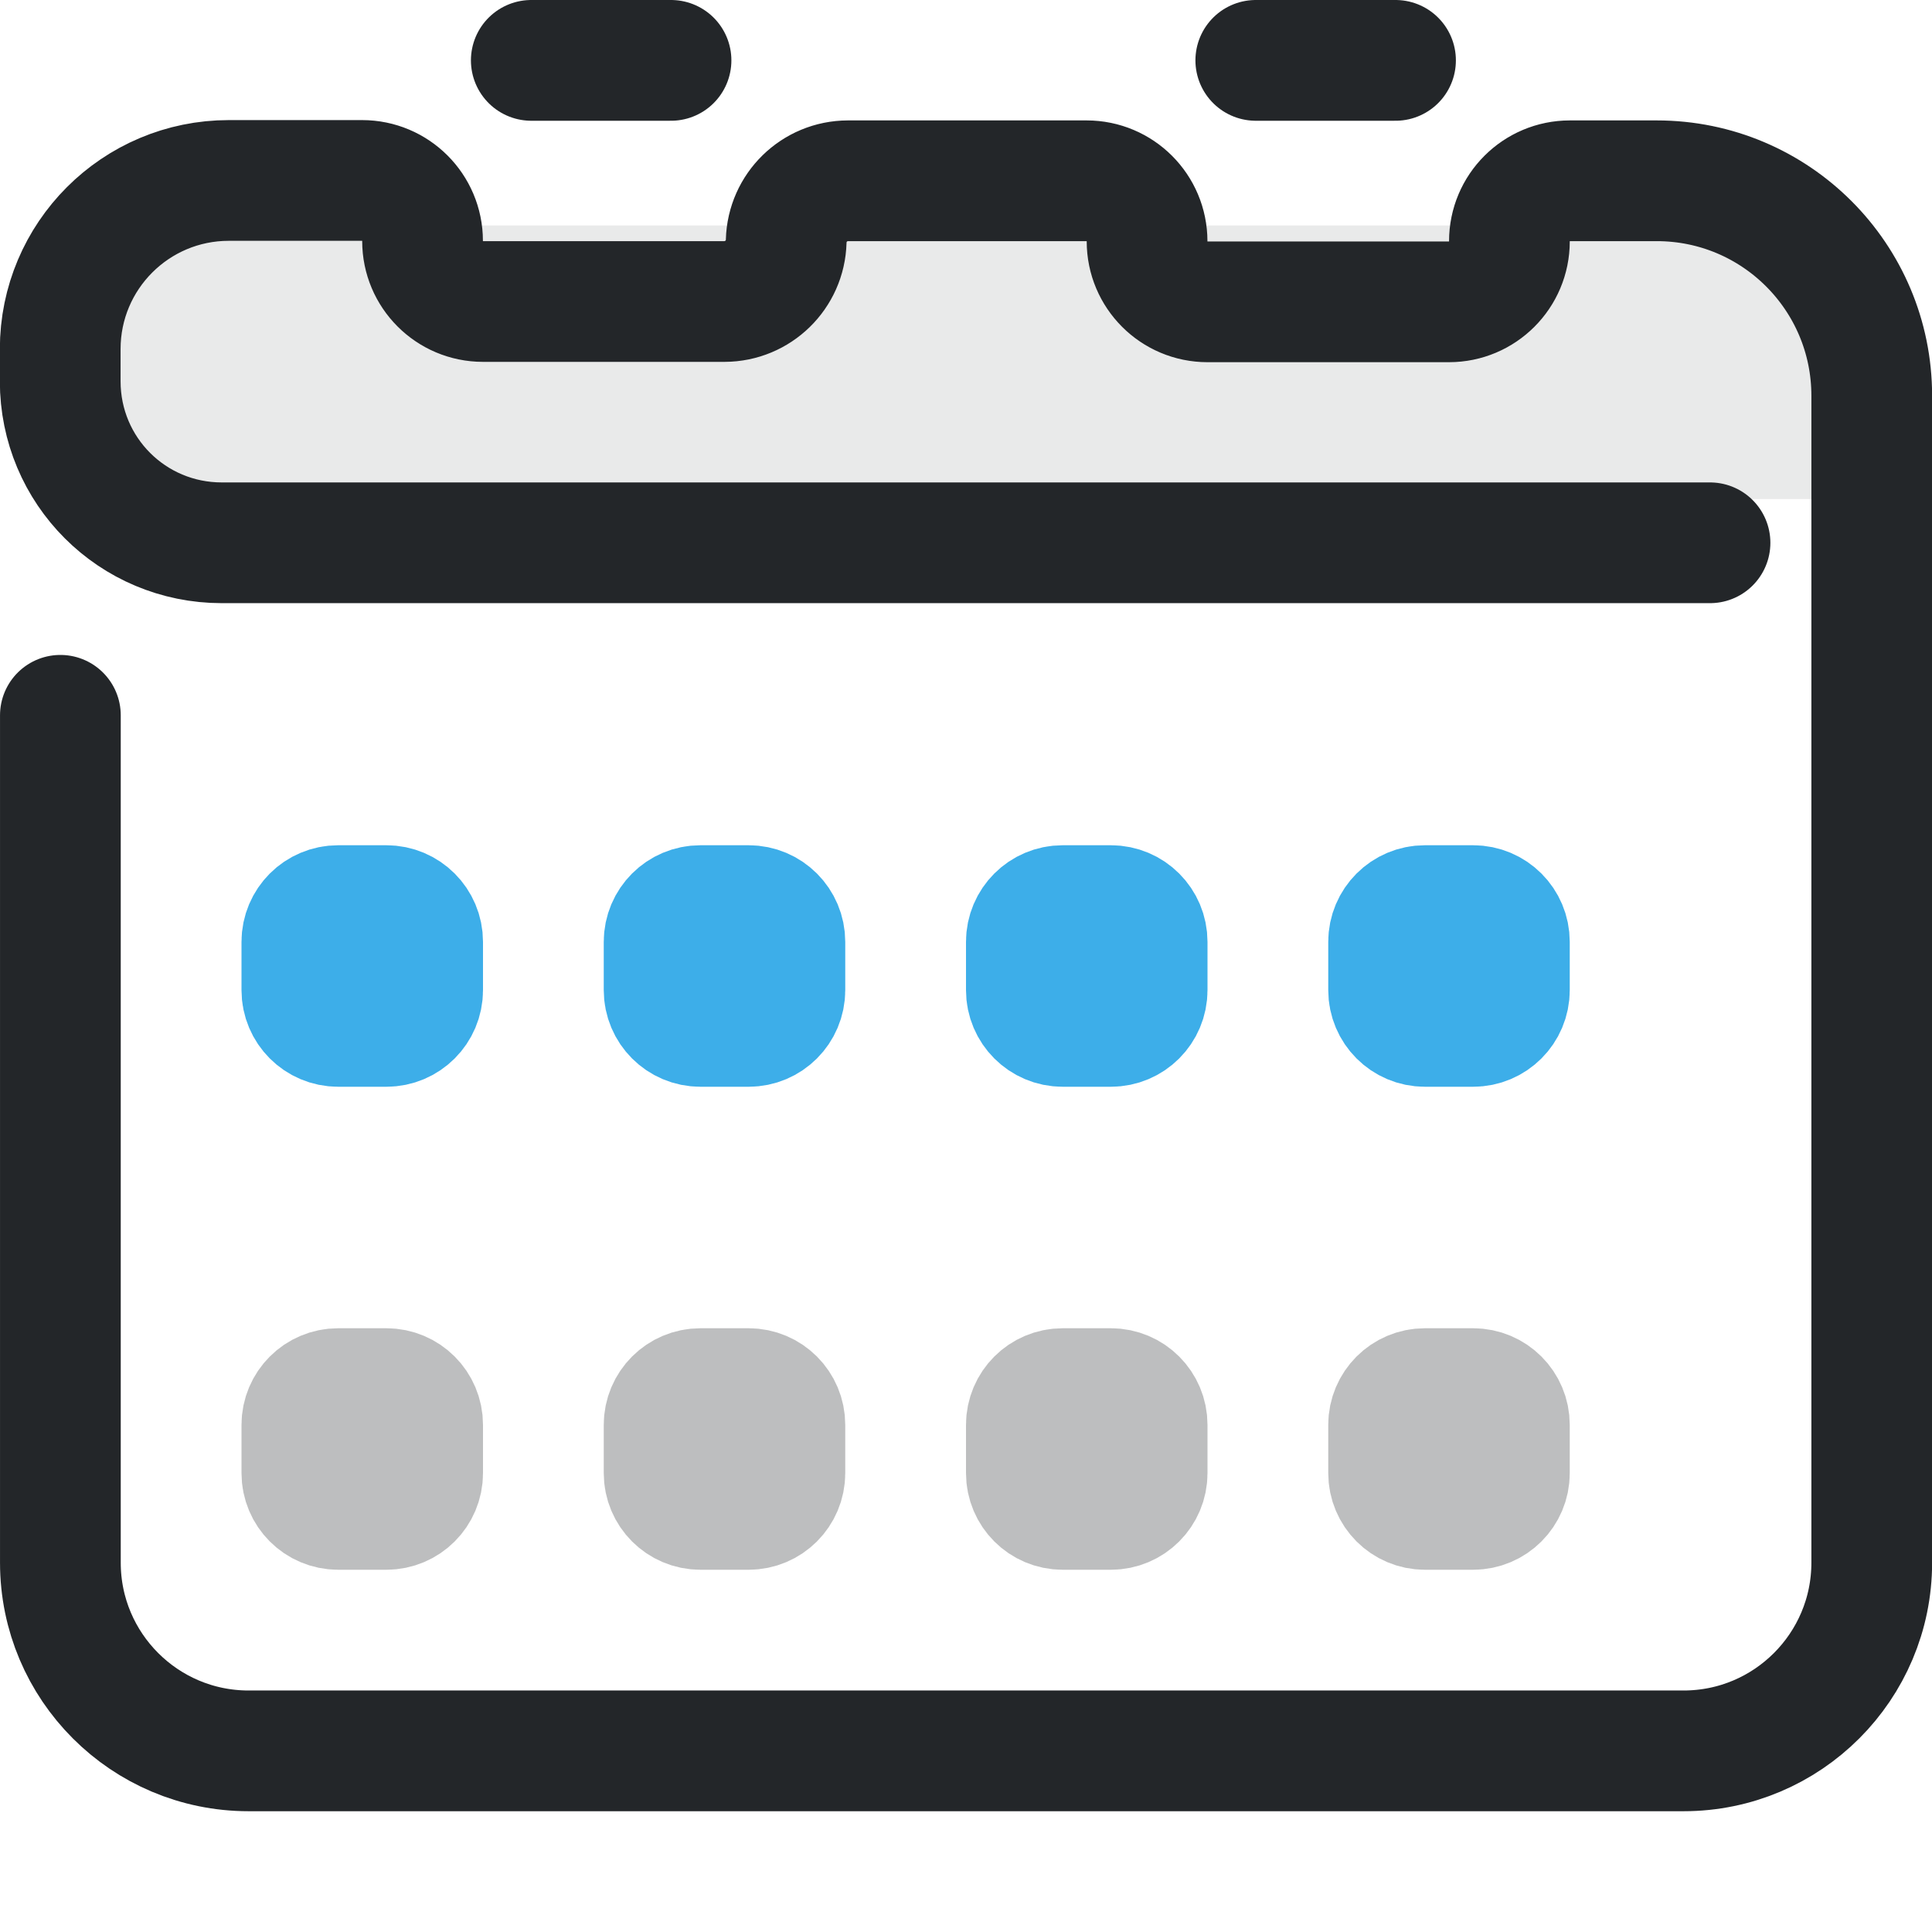
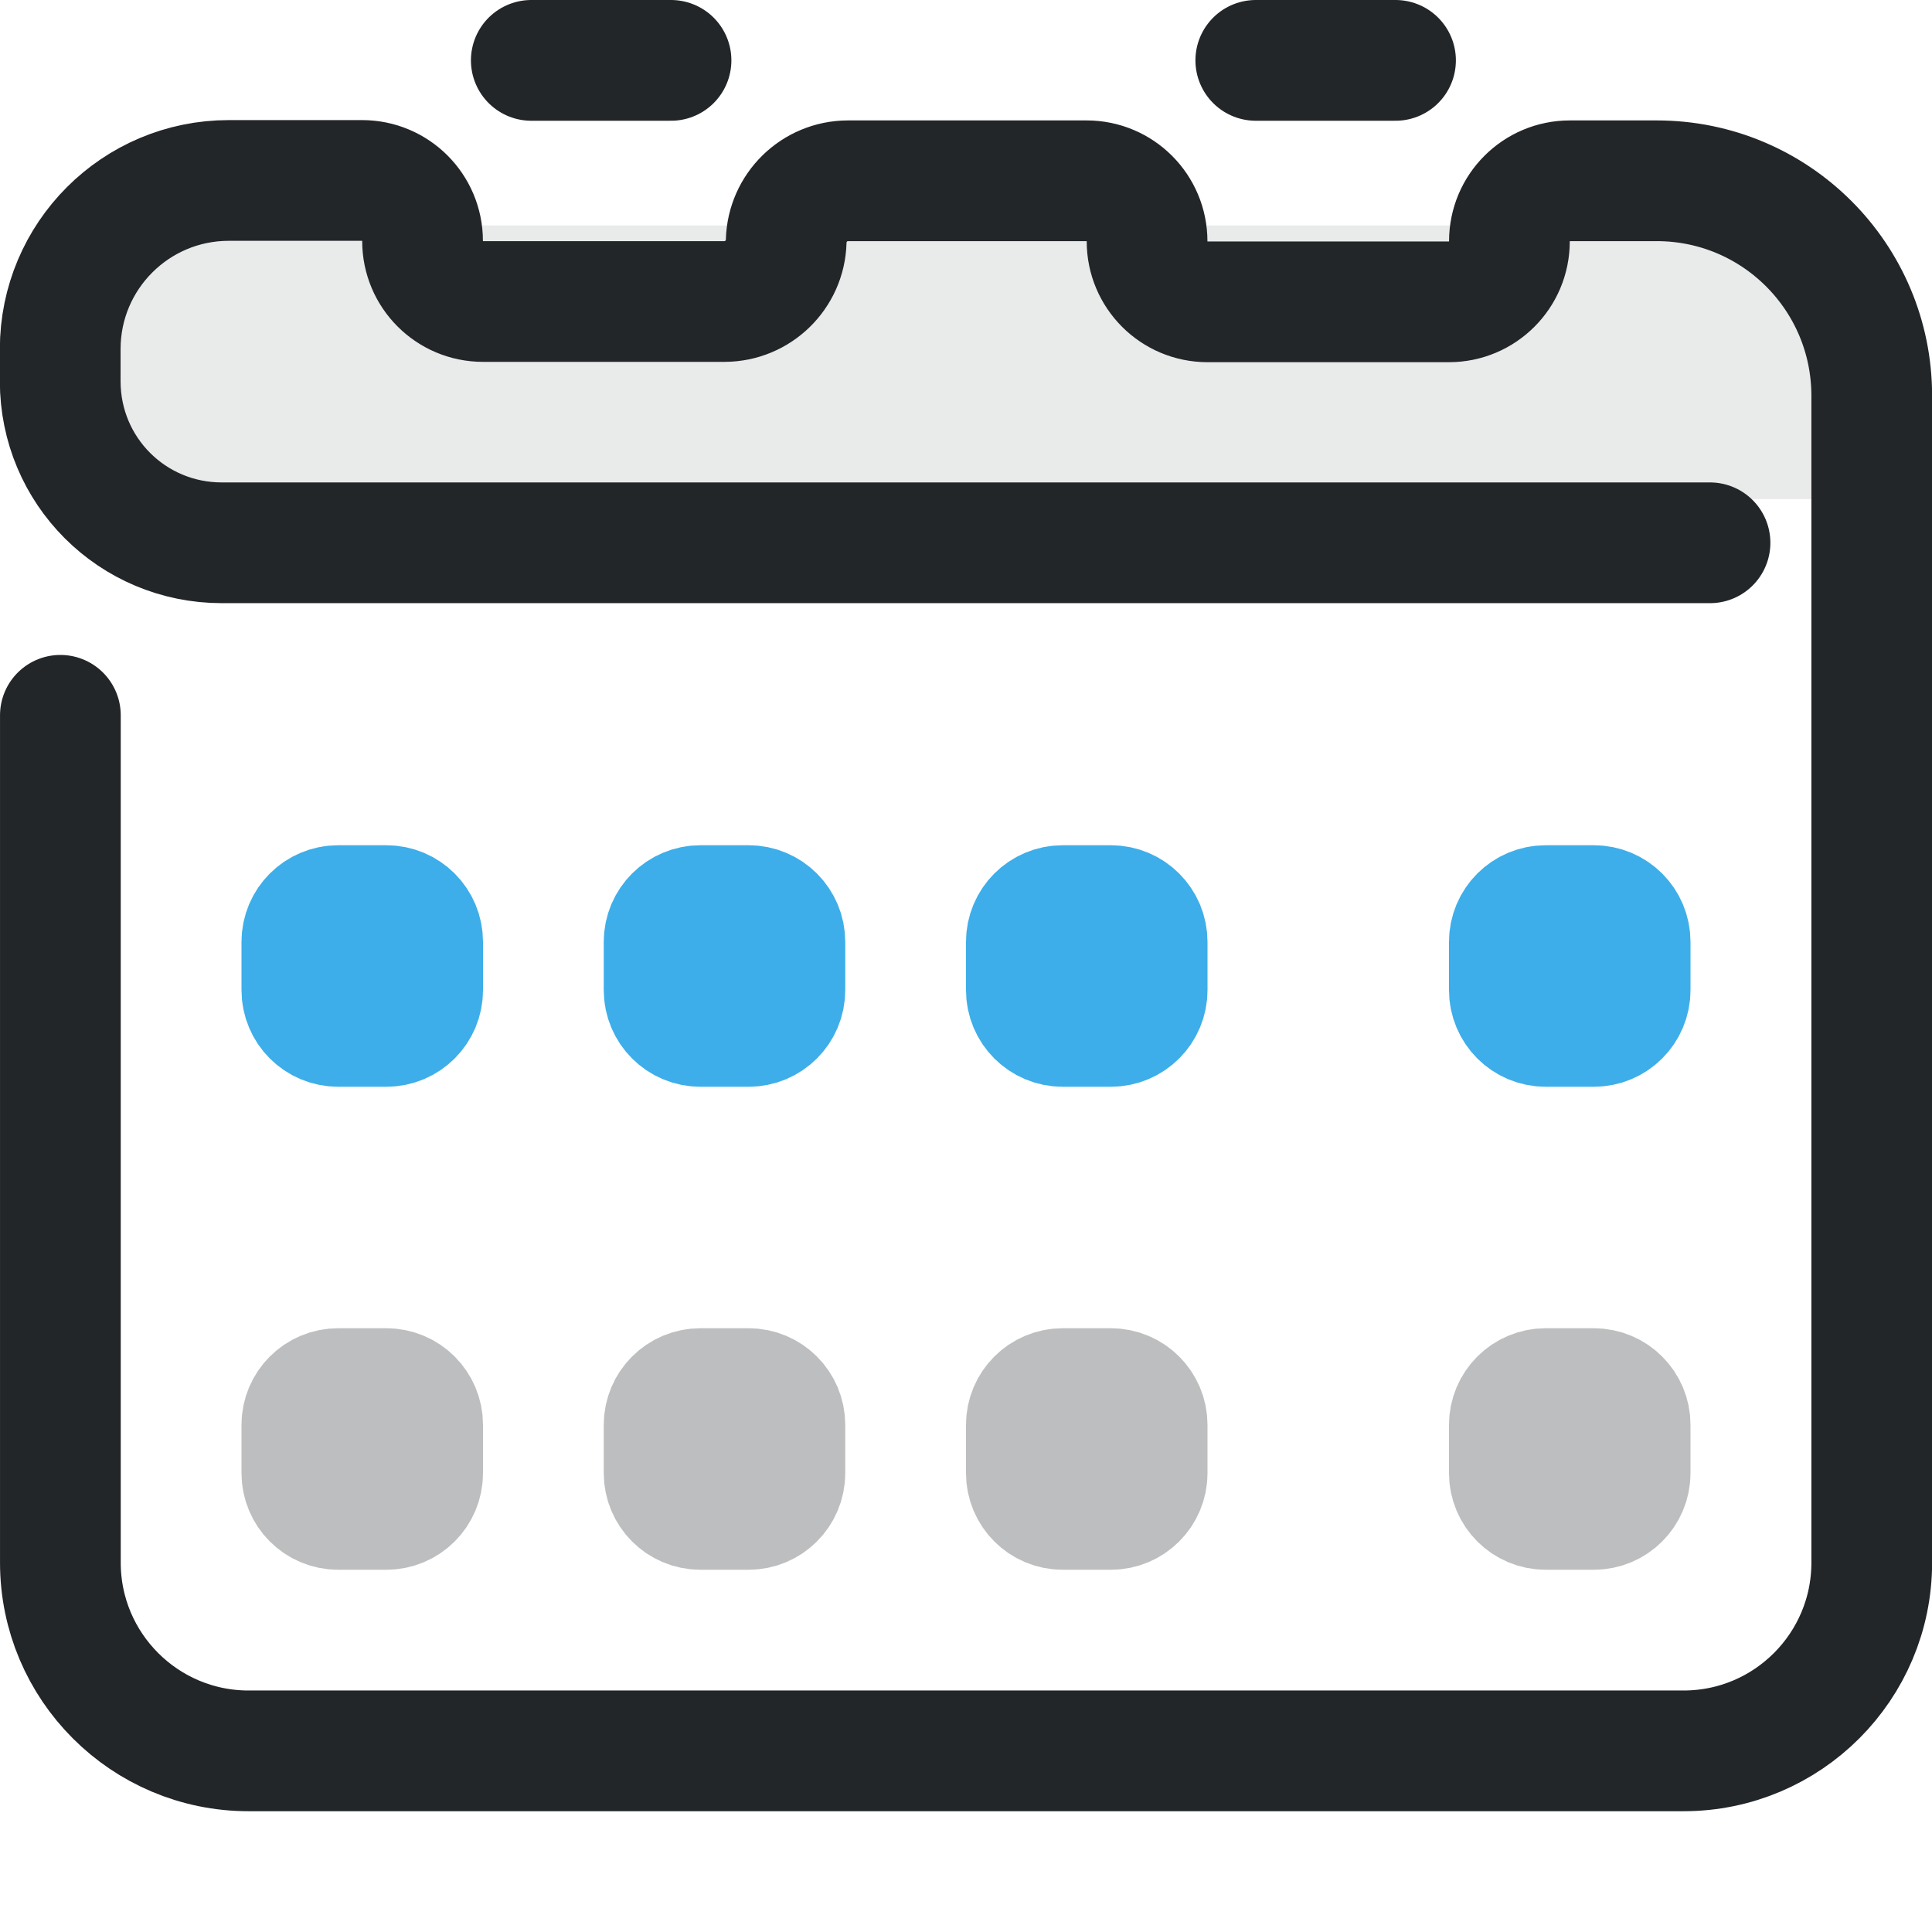
- <svg xmlns="http://www.w3.org/2000/svg" width="16" height="16" viewBox="0 0 16 16" version="1.1">
+ <svg xmlns="http://www.w3.org/2000/svg" width="16" height="16" version="1.1" viewBox="0 0 16 16">
  <defs>
-     <style id="current-color-scheme" type="text/css">
-      .ColorScheme-Text { color:#232629; }
-      .ColorScheme-Highlight { color:#3daee9; }
-    </style>
+     <style id="current-color-scheme" type="text/css">.ColorScheme-Text { color:#232629; }
+      .ColorScheme-Highlight { color:#3daee9; }</style>
  </defs>
-   <g>
-     <path class="ColorScheme-Text" d="m15.133 1.867v2.266h-14.266v-2.266z" fill="currentColor" fill-rule="evenodd" opacity=".1" stroke-linecap="round" stroke-linejoin="round" style="opacity:.1" paint-order="stroke fill markers" />
-     <g class="ColorScheme-Text" transform="matrix(1.3529,0,0,1.3529,-1.8824,-1.8824)" style="stroke-width:.739">
-       <g style="stroke-width:.739">
-         <path class="ColorScheme-Text" d="m1.761 5.77v5.187c0 .636.516 1.152 1.152 1.152h8.784c.636 0 1.152-.516 1.152-1.152v-7.143c0-.727-.589-1.316-1.316-1.316h-.532a.37.37 135 00-.37.37v.001a.37.37 135 01-.37.37h-1.478a.37.37 45 01-.37-.37v-.001a.37.37 45 00-.37-.37h-1.461a.379.379 135.69 00-.378.369l-2.69e-5.001a.379.379 135.69 01-.378.369h-1.478a.37.37 45 01-.37-.37v-.001a.37.37 45 00-.37-.37l-.816 1e-7c-.57 1e-7-1.032.462-1.032 1.032v.197c0 .548.441.989.989.989h9.11" stroke="currentColor" style="fill:none;paint-order:fill markers stroke;stroke-linecap:round;stroke-linejoin:round;stroke-width:.739" />
-       </g>
+   <path class="ColorScheme-Text" d="m15.133 1.867v2.266h-14.266v-2.266z" fill="currentColor" fill-rule="evenodd" opacity=".1" stroke-linecap="round" stroke-linejoin="round" style="opacity:.1" paint-order="stroke fill markers" />
+   <g class="ColorScheme-Text" transform="matrix(1.3529,0,0,1.3529,-1.8824,-1.8824)" style="stroke-width:.739">
+     <g style="stroke-width:.739">
+       <path class="ColorScheme-Text" d="m1.761 5.77v5.187c0 .636.516 1.152 1.152 1.152h8.784c.636 0 1.152-.516 1.152-1.152v-7.143c0-.727-.589-1.316-1.316-1.316h-.532a.37.37 135 00-.37.37v.001a.37.37 135 01-.37.37h-1.478a.37.37 45 01-.37-.37v-.001a.37.37 45 00-.37-.37h-1.461a.379.379 135.69 00-.378.369l-2.69e-5.001a.379.379 135.69 01-.378.369h-1.478a.37.37 45 01-.37-.37v-.001a.37.37 45 00-.37-.37l-.816 1e-7c-.57 1e-7-1.032.462-1.032 1.032v.197c0 .548.441.989.989.989h9.11" stroke="currentColor" style="fill:none;paint-order:fill markers stroke;stroke-linecap:round;stroke-linejoin:round;stroke-width:.739" />
    </g>
-     <path d="m4.4.5h1.157" style="fill:none;paint-order:markers fill stroke;stroke-dashoffset:.5;stroke-linecap:round;stroke-linejoin:round" class="ColorScheme-Text" stroke="currentColor" />
-     <path d="m10.4.5h1.157" style="fill:none;paint-order:markers fill stroke;stroke-dashoffset:.5;stroke-linecap:round;stroke-linejoin:round" class="ColorScheme-Text" stroke="currentColor" />
  </g>
-   <rect x="2.5" y="7.5" width="1" height="1" rx="0.3" fill="none" stroke="currentColor" stroke-width="1" opacity="1" class="ColorScheme-Highlight" />
-   <rect x="5.5" y="7.5" width="1" height="1" rx="0.3" fill="none" stroke="currentColor" stroke-width="1" opacity="1" class="ColorScheme-Highlight" />
-   <rect x="8.5" y="7.5" width="1" height="1" rx="0.3" fill="none" stroke="currentColor" stroke-width="1" opacity="1" class="ColorScheme-Highlight" />
-   <rect x="11.5" y="7.5" width="1" height="1" rx="0.3" fill="none" stroke="currentColor" stroke-width="1" opacity="1" class="ColorScheme-Highlight" />
-   <rect x="2.5" y="11.5" width="1" height="1" rx="0.3" fill="none" stroke="currentColor" stroke-width="1" opacity="0.3" class="ColorScheme-Text" />
-   <rect x="5.5" y="11.5" width="1" height="1" rx="0.3" fill="none" stroke="currentColor" stroke-width="1" opacity="0.3" class="ColorScheme-Text" />
-   <rect x="8.5" y="11.5" width="1" height="1" rx="0.3" fill="none" stroke="currentColor" stroke-width="1" opacity="0.3" class="ColorScheme-Text" />
-   <rect x="11.5" y="11.5" width="1" height="1" rx="0.3" fill="none" stroke="currentColor" stroke-width="1" opacity="0.3" class="ColorScheme-Text" />
+   <path class="ColorScheme-Text" d="m4.4.5h1.157" stroke="currentColor" style="fill:none;paint-order:markers fill stroke;stroke-dashoffset:.5;stroke-linecap:round;stroke-linejoin:round" />
+   <path class="ColorScheme-Text" d="m10.4.5h1.157" stroke="currentColor" style="fill:none;paint-order:markers fill stroke;stroke-dashoffset:.5;stroke-linecap:round;stroke-linejoin:round" />
+   <g fill="none" stroke="currentColor">
+     <rect class="ColorScheme-Highlight" x="2.5" y="7.5" width="1" height="1" rx=".3" stroke="currentColor" />
+     <rect class="ColorScheme-Highlight" x="5.5" y="7.5" width="1" height="1" rx=".3" stroke="currentColor" />
+     <rect class="ColorScheme-Highlight" x="8.5" y="7.5" width="1" height="1" rx=".3" stroke="currentColor" />
+     <rect class="ColorScheme-Highlight" x="12.5" y="7.5" width="1" height="1" rx=".3" ry=".3" stroke="currentColor" />
+     <rect class="ColorScheme-Text" x="2.5" y="11.5" width="1" height="1" rx=".3" opacity=".3" stroke="currentColor" />
+     <rect class="ColorScheme-Text" x="5.5" y="11.5" width="1" height="1" rx=".3" opacity=".3" stroke="currentColor" />
+     <rect class="ColorScheme-Text" x="8.5" y="11.5" width="1" height="1" rx=".3" opacity=".3" stroke="currentColor" />
+     <rect class="ColorScheme-Text" x="12.5" y="11.5" width="1" height="1" rx=".3" ry=".3" opacity=".3" stroke="currentColor" />
+   </g>
</svg>
